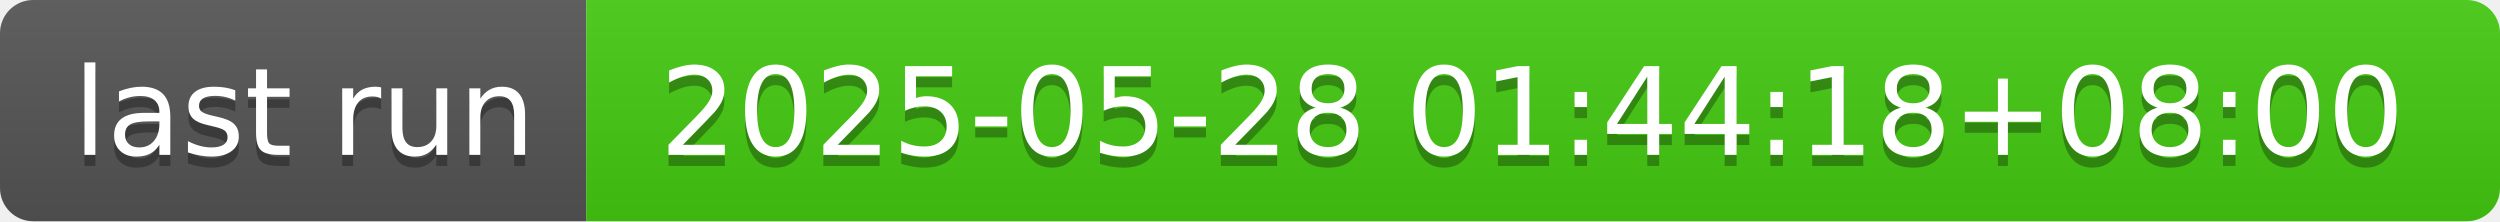
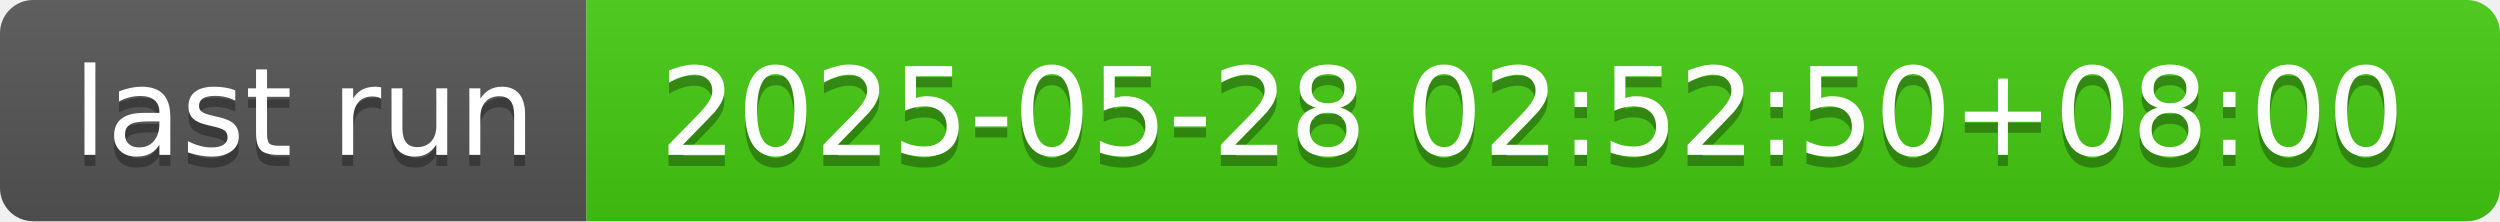
- <svg xmlns="http://www.w3.org/2000/svg" width="226" height="20" role="img" aria-label="last run: 2025-05-28 01:44:18+08:00">
+ <svg xmlns="http://www.w3.org/2000/svg" width="226" height="20" role="img" aria-label="last run: 2025-05-28 02:52:50+08:00">
  <linearGradient id="s" x2="0" y2="100%">
    <stop offset="0" stop-color="#bbb" stop-opacity=".1" />
    <stop offset="1" stop-opacity=".1" />
  </linearGradient>
  <clipPath id="r">
    <rect width="226" height="20" rx="3" fill="#fff" />
  </clipPath>
  <g clip-path="url(#r)">
    <rect width="53" height="20" fill="#555" />
    <rect x="53" width="173" height="20" fill="#4c1" />
    <rect width="226" height="20" fill="url(#s)" />
  </g>
  <g fill="#fff" text-anchor="middle" font-family="Verdana,Geneva,DejaVu Sans,sans-serif" text-rendering="geometricPrecision" font-size="110">
    <text aria-hidden="true" x="275" y="150" fill="#010101" fill-opacity=".3" transform="scale(.1)" textLength="430">last run</text>
    <text x="275" y="140" transform="scale(.1)" fill="#fff" textLength="430">last run</text>
-     <text aria-hidden="true" x="1385" y="150" fill="#010101" fill-opacity=".3" transform="scale(.1)" textLength="1630">2025-05-28 01:44:18+08:00</text>
-     <text x="1385" y="140" transform="scale(.1)" fill="#fff" textLength="1630">2025-05-28 01:44:18+08:00</text>
+     <text aria-hidden="true" x="1385" y="150" fill="#010101" fill-opacity=".3" transform="scale(.1)" textLength="1630">2025-05-28 02:52:50+08:00</text>
+     <text x="1385" y="140" transform="scale(.1)" fill="#fff" textLength="1630">2025-05-28 02:52:50+08:00</text>
  </g>
</svg>
